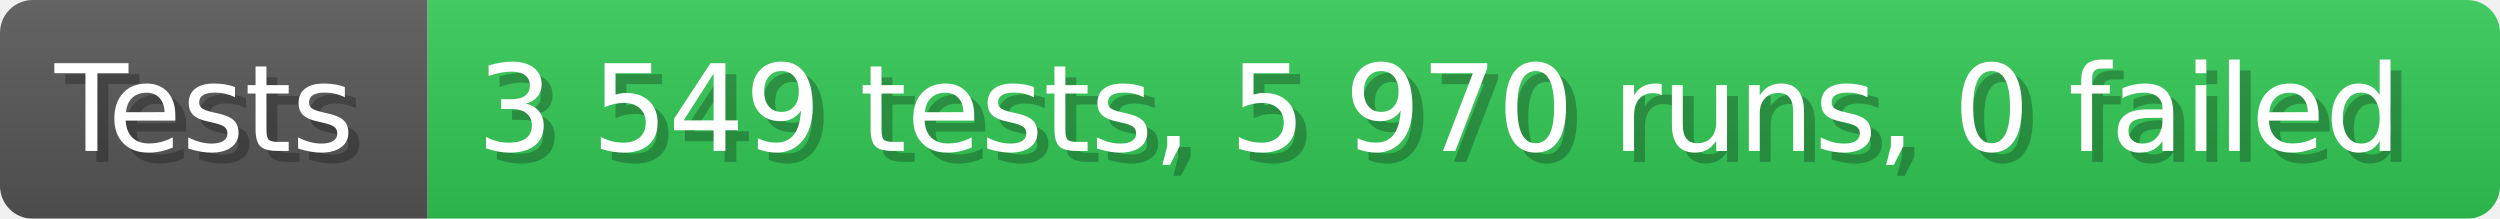
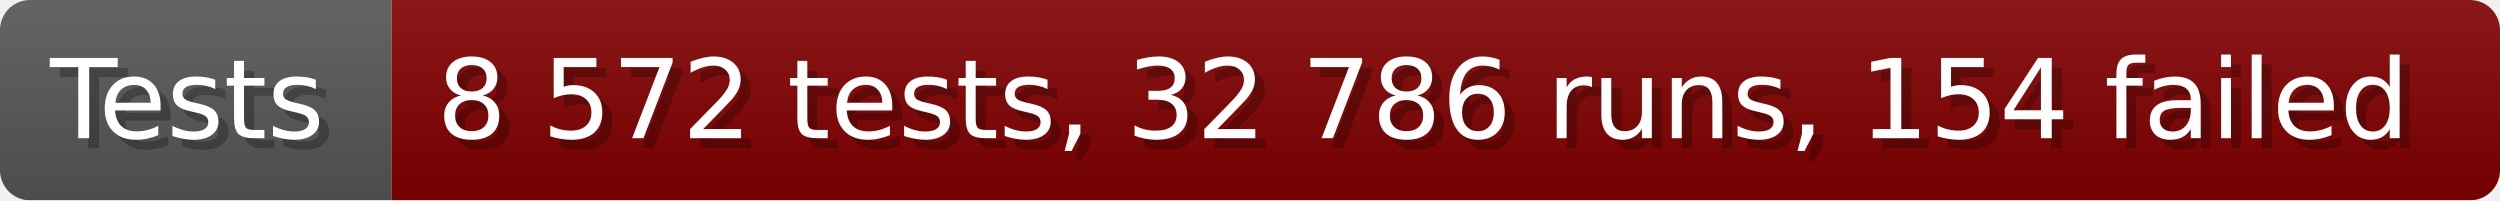
- <svg xmlns="http://www.w3.org/2000/svg" width="228.6" height="20" viewBox="0 0 2286 200" role="img" aria-label="Tests: 3 549 tests, 5 970 runs, 0 failed">
+ <svg xmlns="http://www.w3.org/2000/svg" width="249.6" height="20" viewBox="0 0 2496 200" role="img" aria-label="Tests: 8 572 tests, 32 786 runs, 154 failed">
  <linearGradient id="a" x2="0" y2="100%">
    <stop offset="0" stop-opacity=".1" stop-color="#EEE" />
    <stop offset="1" stop-opacity=".1" />
  </linearGradient>
  <mask id="m">
-     <rect width="2286" height="200" rx="30" fill="#FFF" />
+     <rect width="2496" height="200" rx="30" fill="#FFF" />
  </mask>
  <g mask="url(#m)">
    <rect width="391" height="200" fill="#555" />
-     <rect width="1895" height="200" fill="#31c653" x="391" />
-     <rect width="2286" height="200" fill="url(#a)" />
+     <rect width="2105" height="200" fill="#800000" x="391" />
+     <rect width="2496" height="200" fill="url(#a)" />
  </g>
  <g aria-hidden="true" fill="#fff" text-anchor="start" font-family="Verdana,DejaVu Sans,sans-serif" font-size="110">
    <text x="60" y="148" textLength="291" fill="#000" opacity="0.25">Tests</text>
    <text x="50" y="138" textLength="291">Tests</text>
-     <text x="446" y="148" textLength="1795" fill="#000" opacity="0.25">3 549 tests, 5 970 runs, 0 failed</text>
-     <text x="436" y="138" textLength="1795">3 549 tests, 5 970 runs, 0 failed</text>
+     <text x="446" y="148" textLength="2005" fill="#000" opacity="0.25">8 572 tests, 32 786 runs, 154 failed</text>
+     <text x="436" y="138" textLength="2005">8 572 tests, 32 786 runs, 154 failed</text>
  </g>
</svg>
